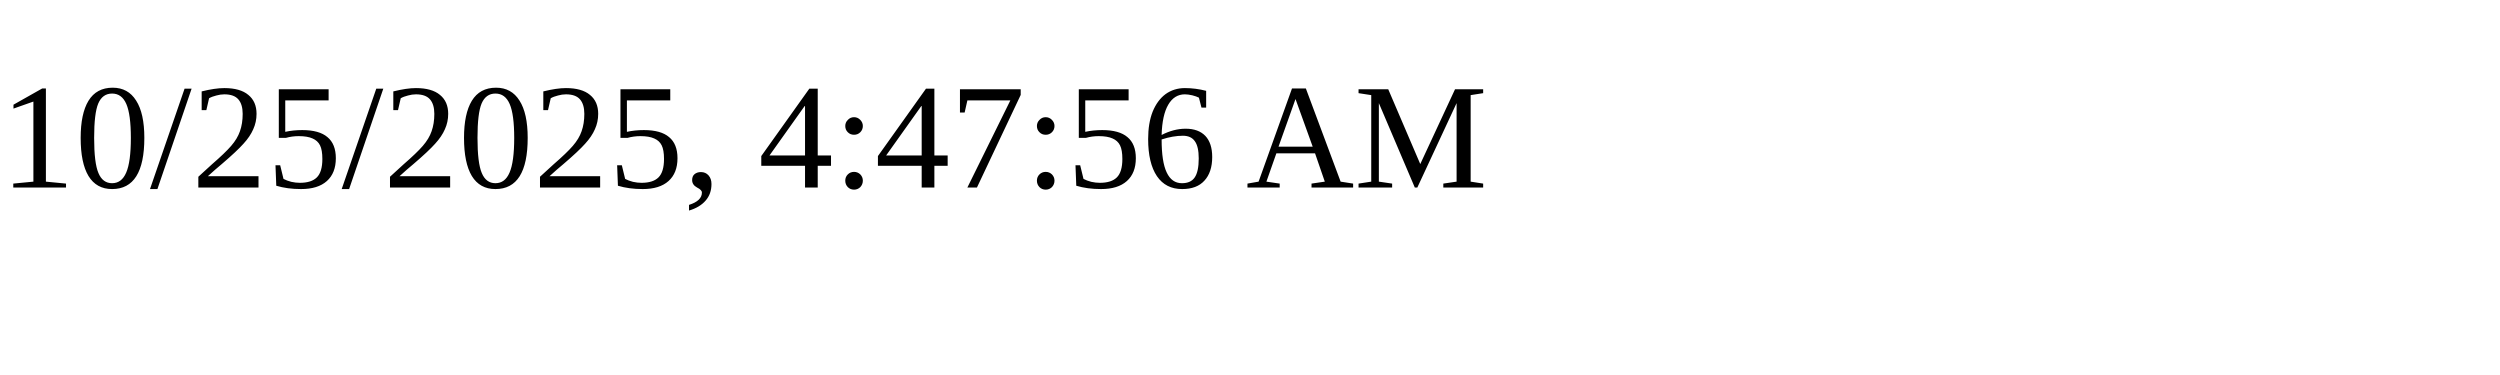
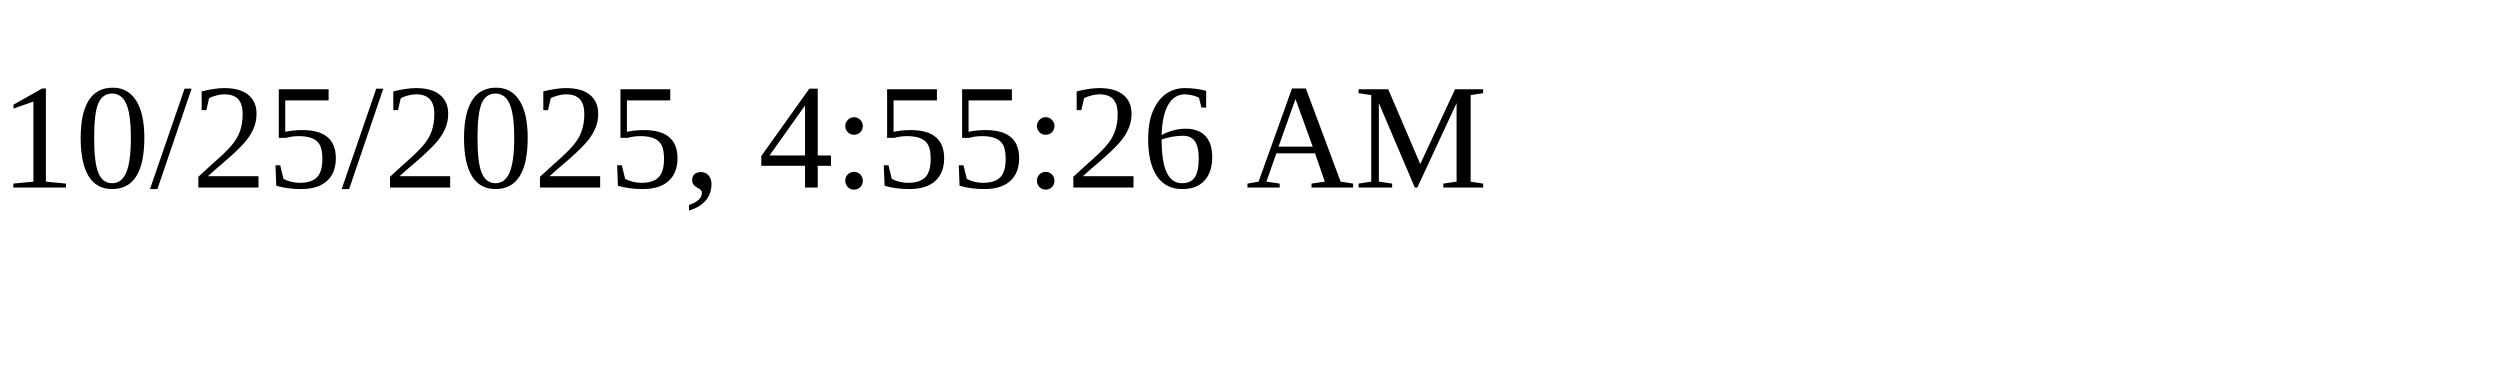
<svg xmlns="http://www.w3.org/2000/svg" height="30" width="200">
-   <text x="0" y="15">10/25/2025, 4:47:56 AM</text>
+   <text x="0" y="15">10/25/2025, 4:55:26 AM</text>
</svg>
